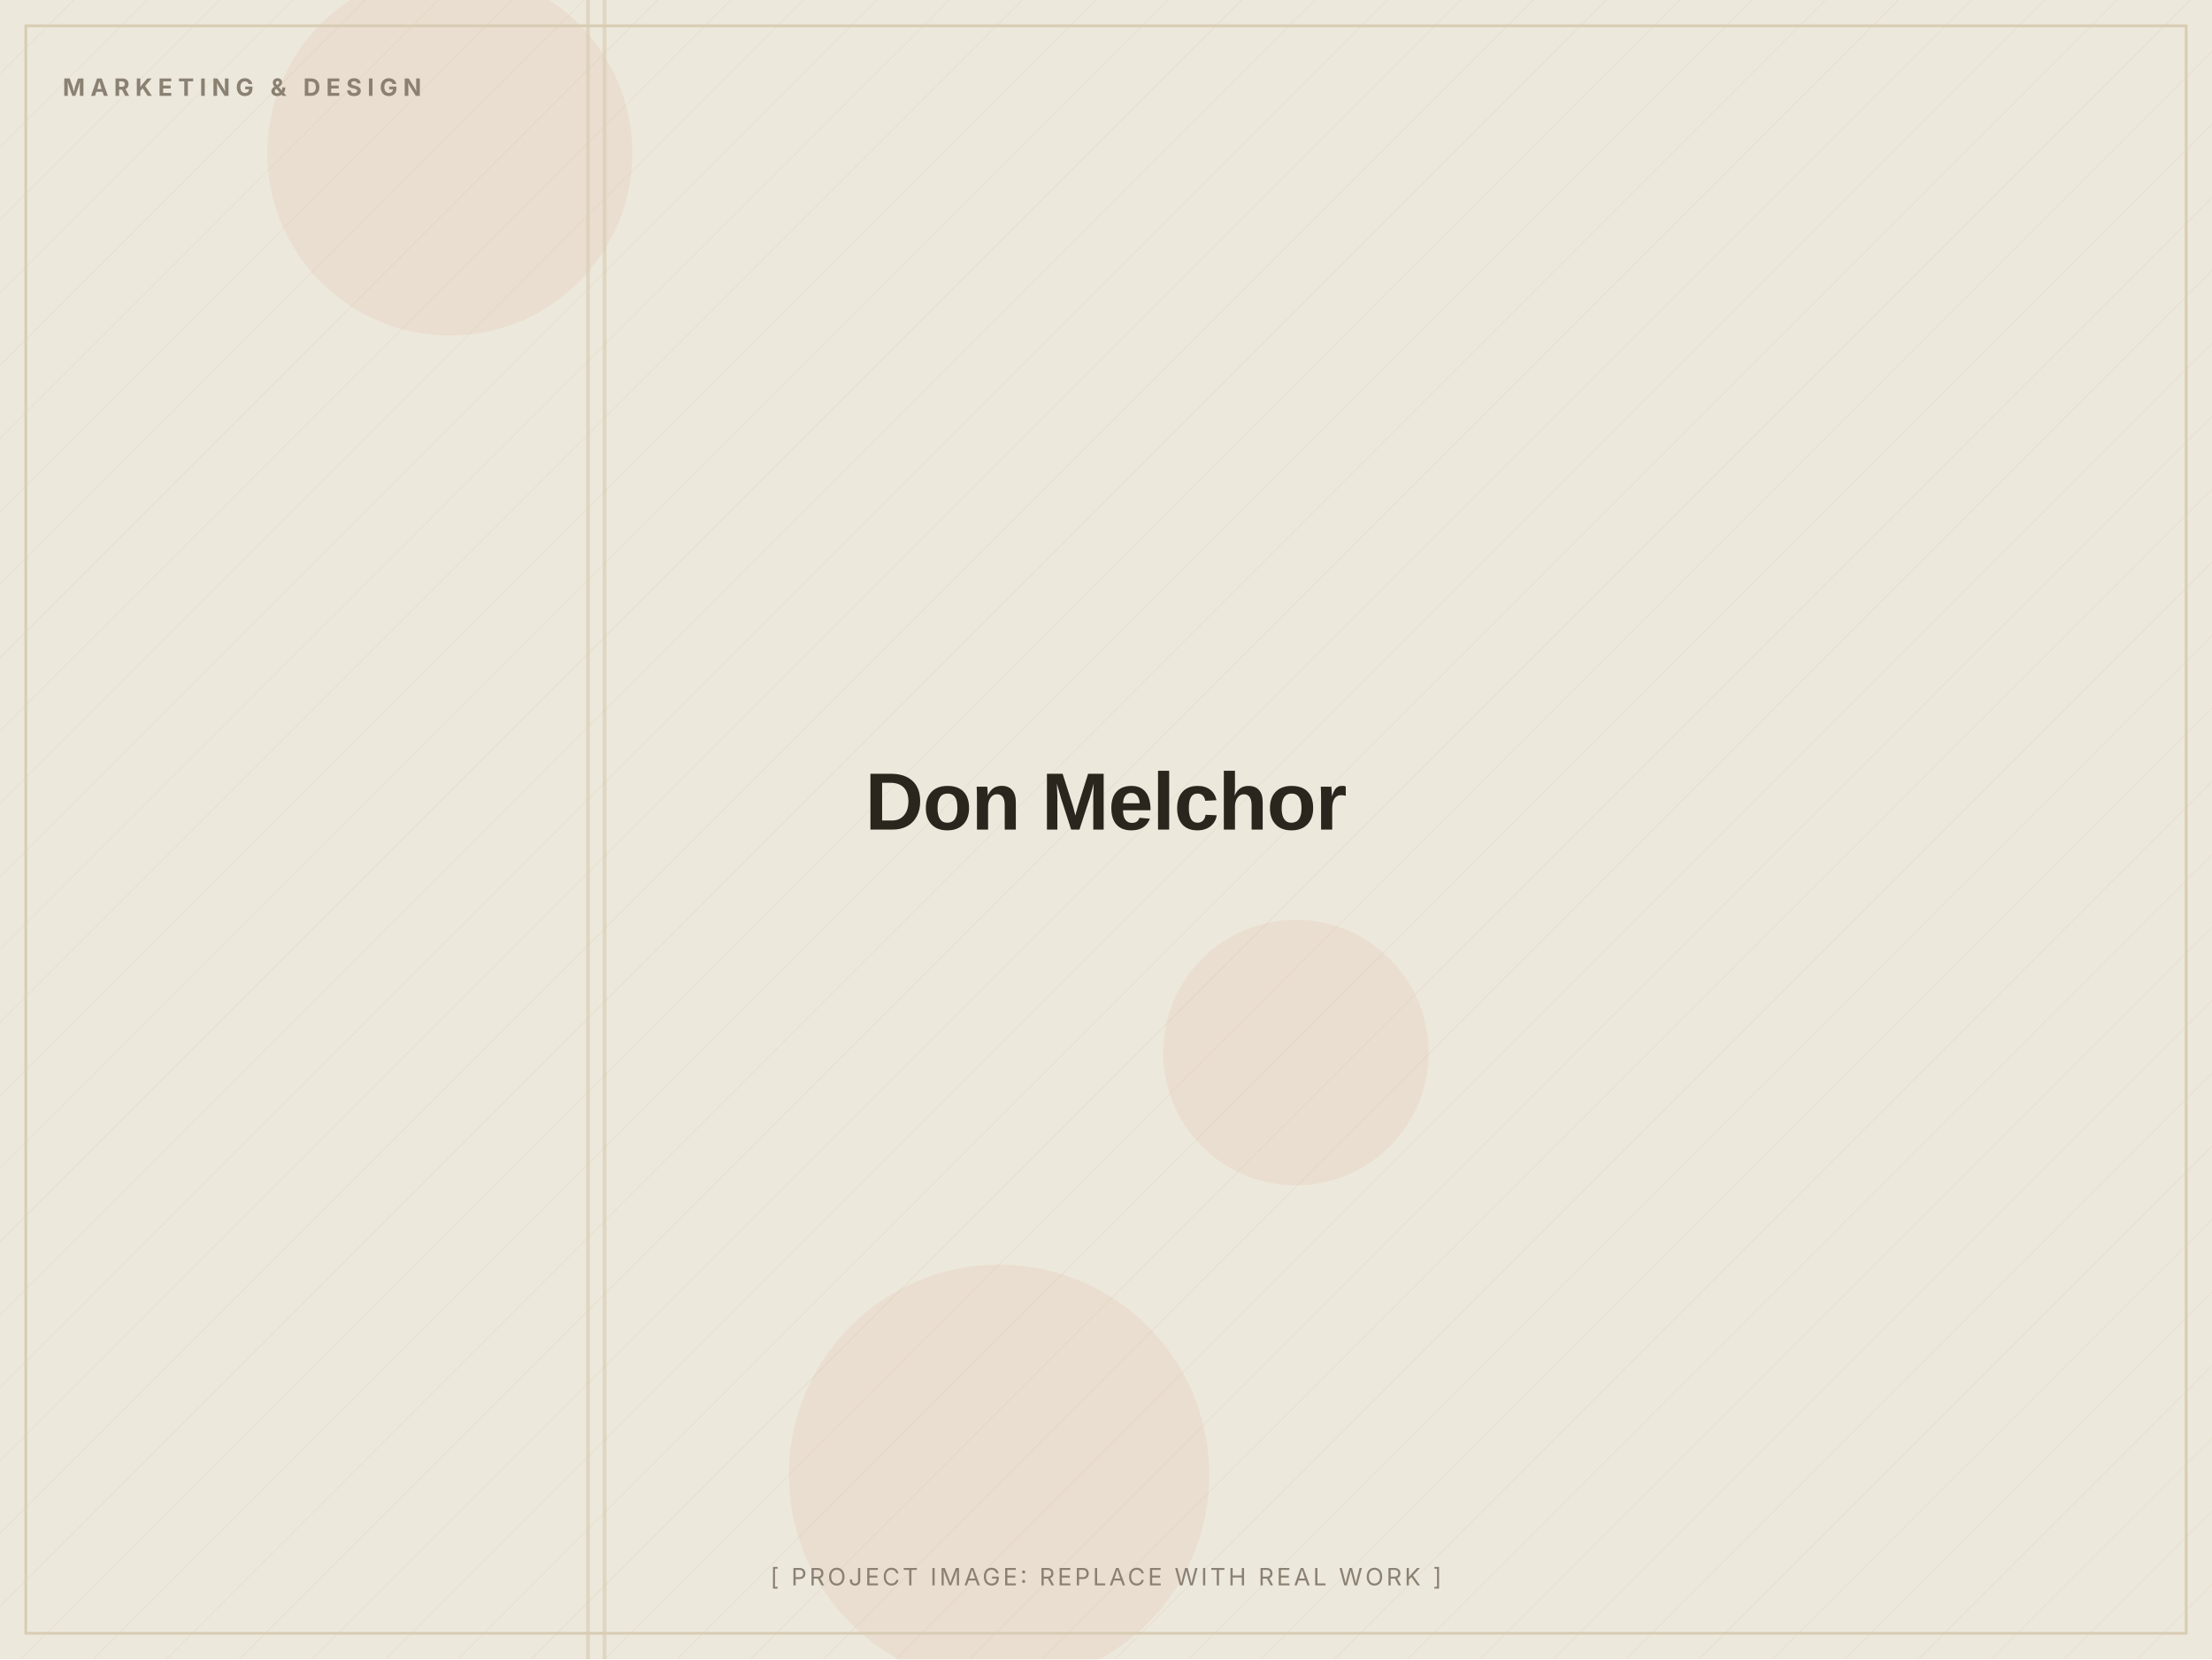
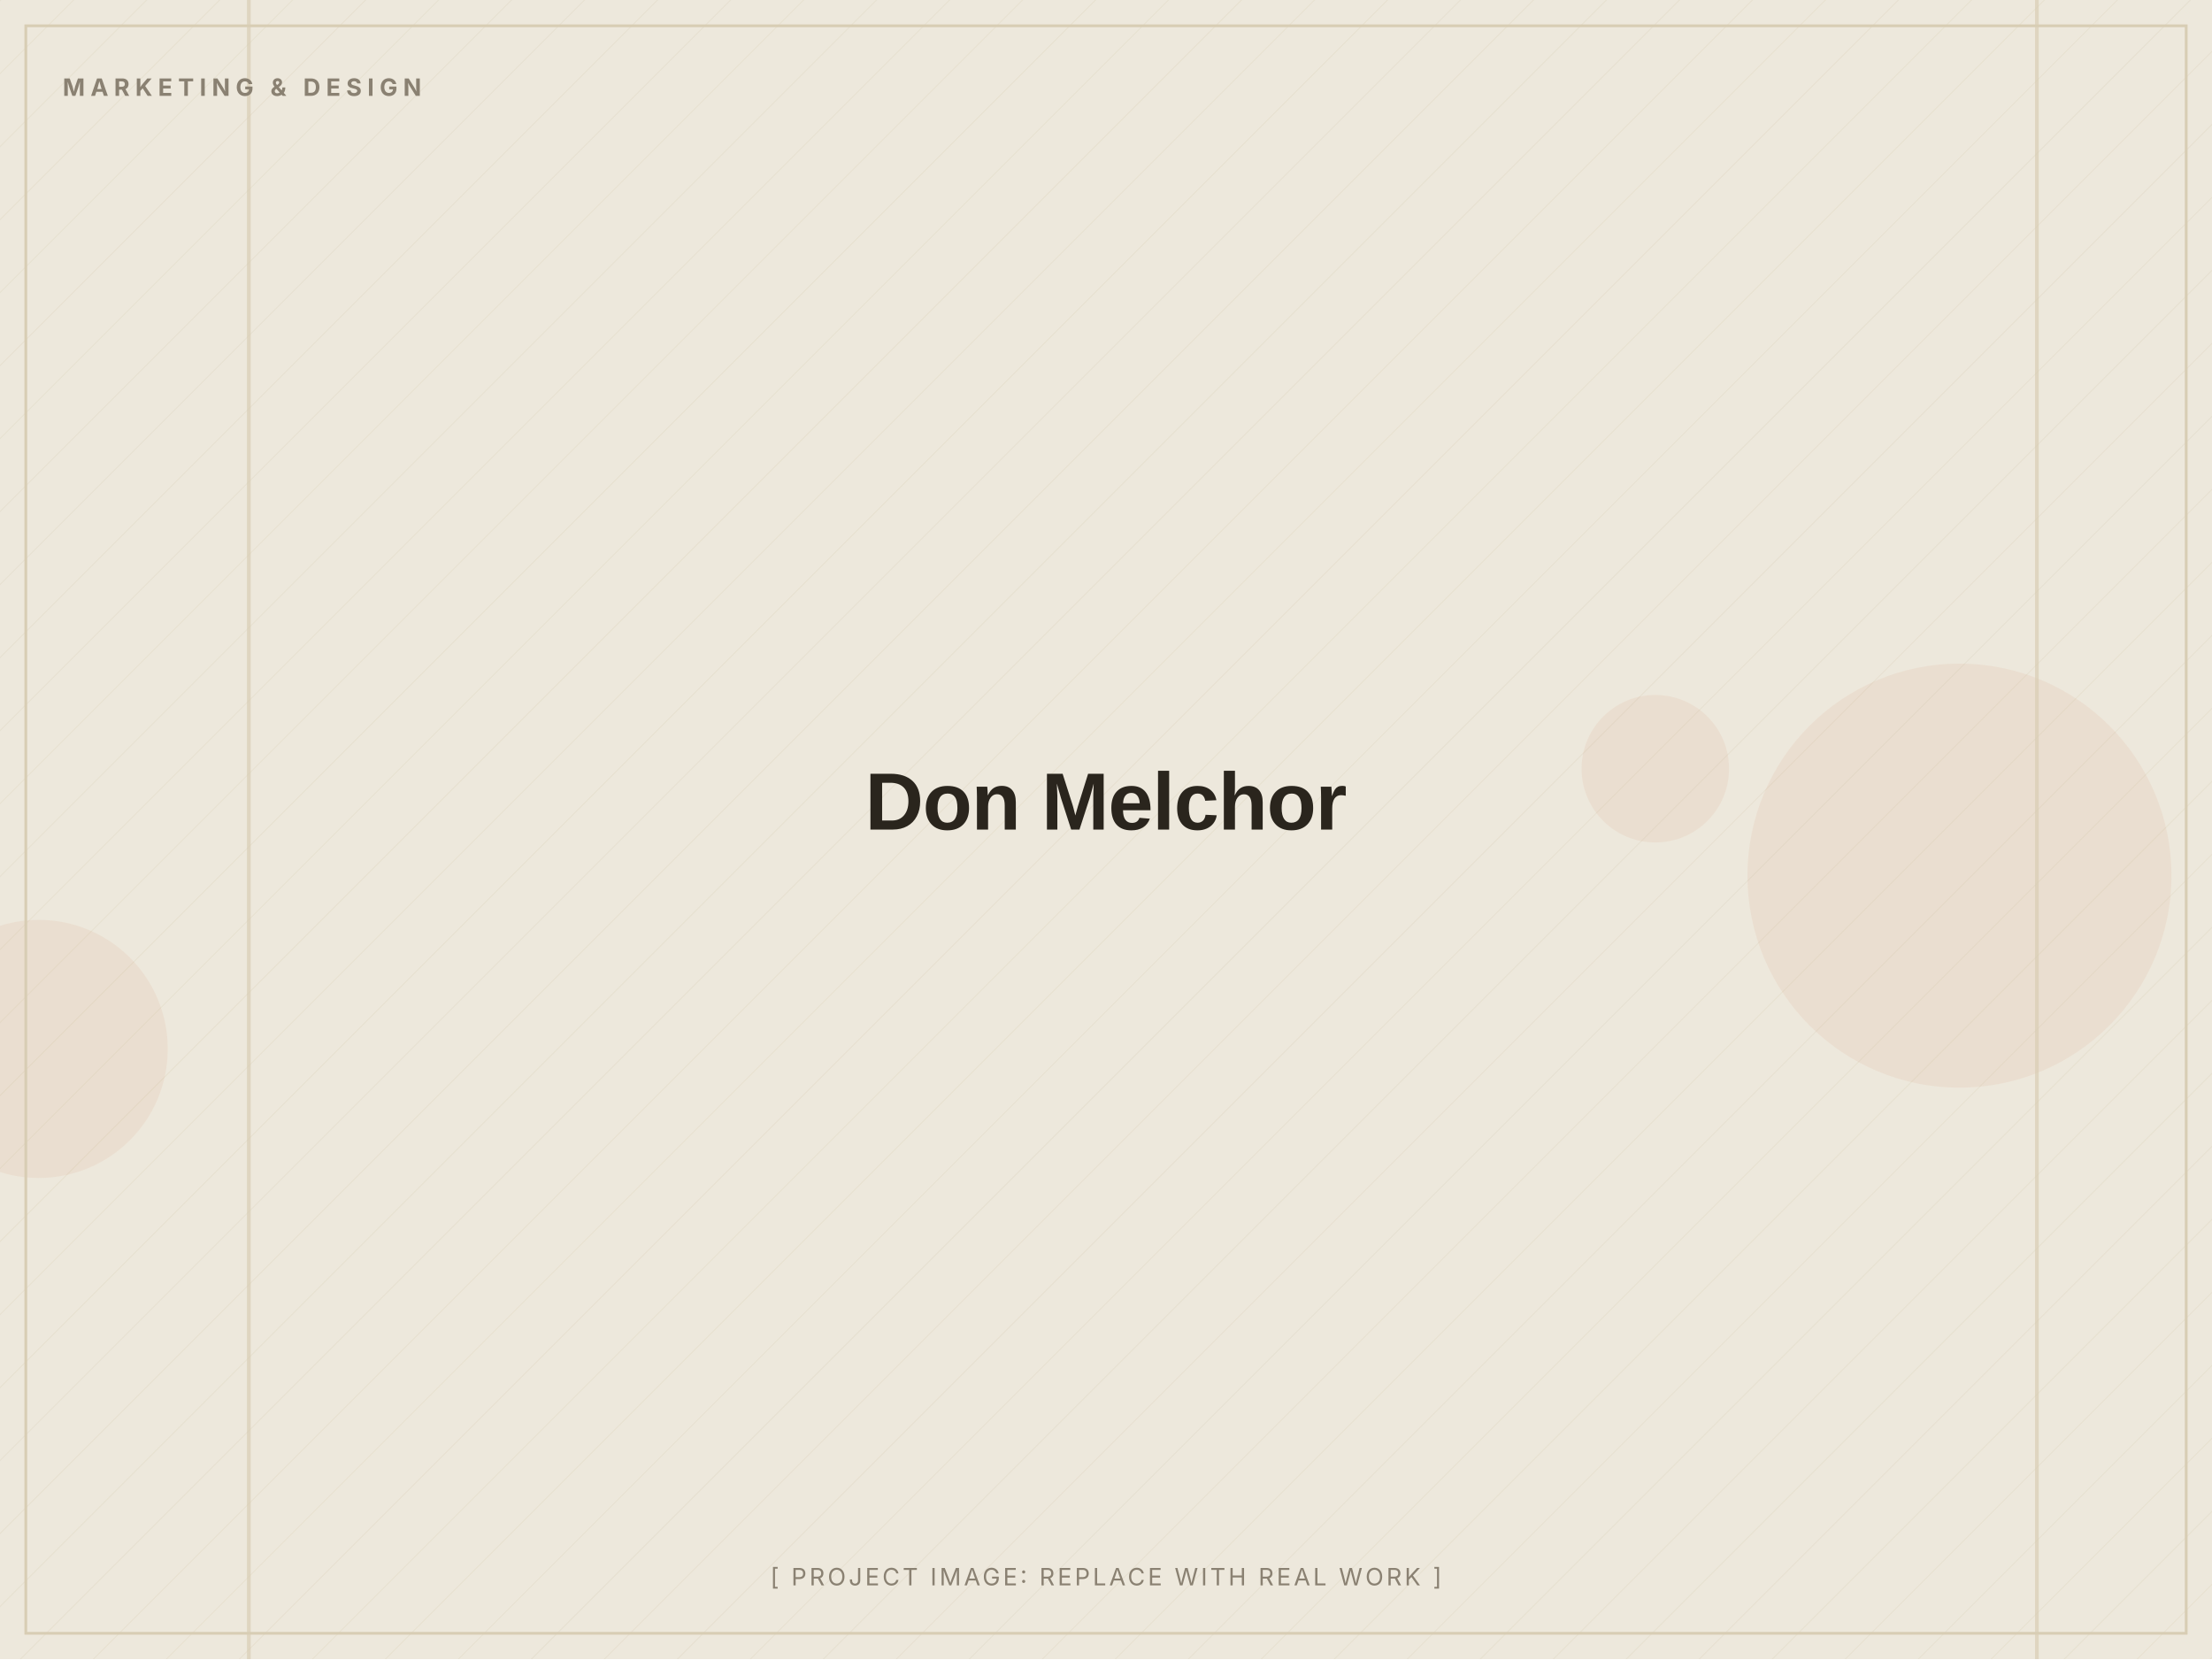
<svg xmlns="http://www.w3.org/2000/svg" width="1200" height="900" viewBox="0 0 1200 900" role="img" aria-label="Don Melchor (placeholder image)">
  <defs>
    <pattern id="d" width="28" height="28" patternUnits="userSpaceOnUse" patternTransform="rotate(45)">
      <line x1="0" y1="0" x2="0" y2="28" stroke="#D8CDB4" stroke-width="1" opacity="0.5" />
    </pattern>
  </defs>
  <rect width="1200" height="900" fill="#EDE8DC" />
  <rect width="1200" height="900" fill="url(#d)" opacity="0.55" />
-   <circle cx="244" cy="83" r="99" fill="#C2410C" opacity="0.06" />
-   <circle cx="703" cy="571" r="72" fill="#C2410C" opacity="0.06" />
-   <circle cx="542" cy="800" r="114" fill="#C2410C" opacity="0.06" />
-   <rect x="318" y="0" width="2" height="900" fill="#D8CDB4" opacity="0.7" />
-   <rect x="327" y="0" width="2" height="900" fill="#D8CDB4" opacity="0.7" />
+   <circle cx="21" cy="569" r="70" fill="#C2410C" opacity="0.06" />
+   <circle cx="898" cy="417" r="40" fill="#C2410C" opacity="0.06" />
+   <circle cx="1063" cy="475" r="115" fill="#C2410C" opacity="0.06" />
+   <rect x="1104" y="0" width="2" height="900" fill="#D8CDB4" opacity="0.7" />
+   <rect x="134" y="0" width="2" height="900" fill="#D8CDB4" opacity="0.7" />
  <rect x="14" y="14" width="1172" height="872" fill="none" stroke="#D8CDB4" stroke-width="1.5" />
  <text x="34" y="52" font-family="Inter, Arial, sans-serif" font-weight="700" font-size="13" letter-spacing="3" fill="#8A8172">MARKETING &amp; DESIGN</text>
  <text x="600.0" y="450.0" text-anchor="middle" font-family="Archivo, Arial, sans-serif" font-weight="800" font-size="44" letter-spacing="-0.5" fill="#2A251D">Don Melchor</text>
  <text x="600.0" y="860" text-anchor="middle" font-family="Inter, Arial, sans-serif" font-size="13" letter-spacing="1.5" fill="#8A8172">[ PROJECT IMAGE: REPLACE WITH REAL WORK ]</text>
</svg>
